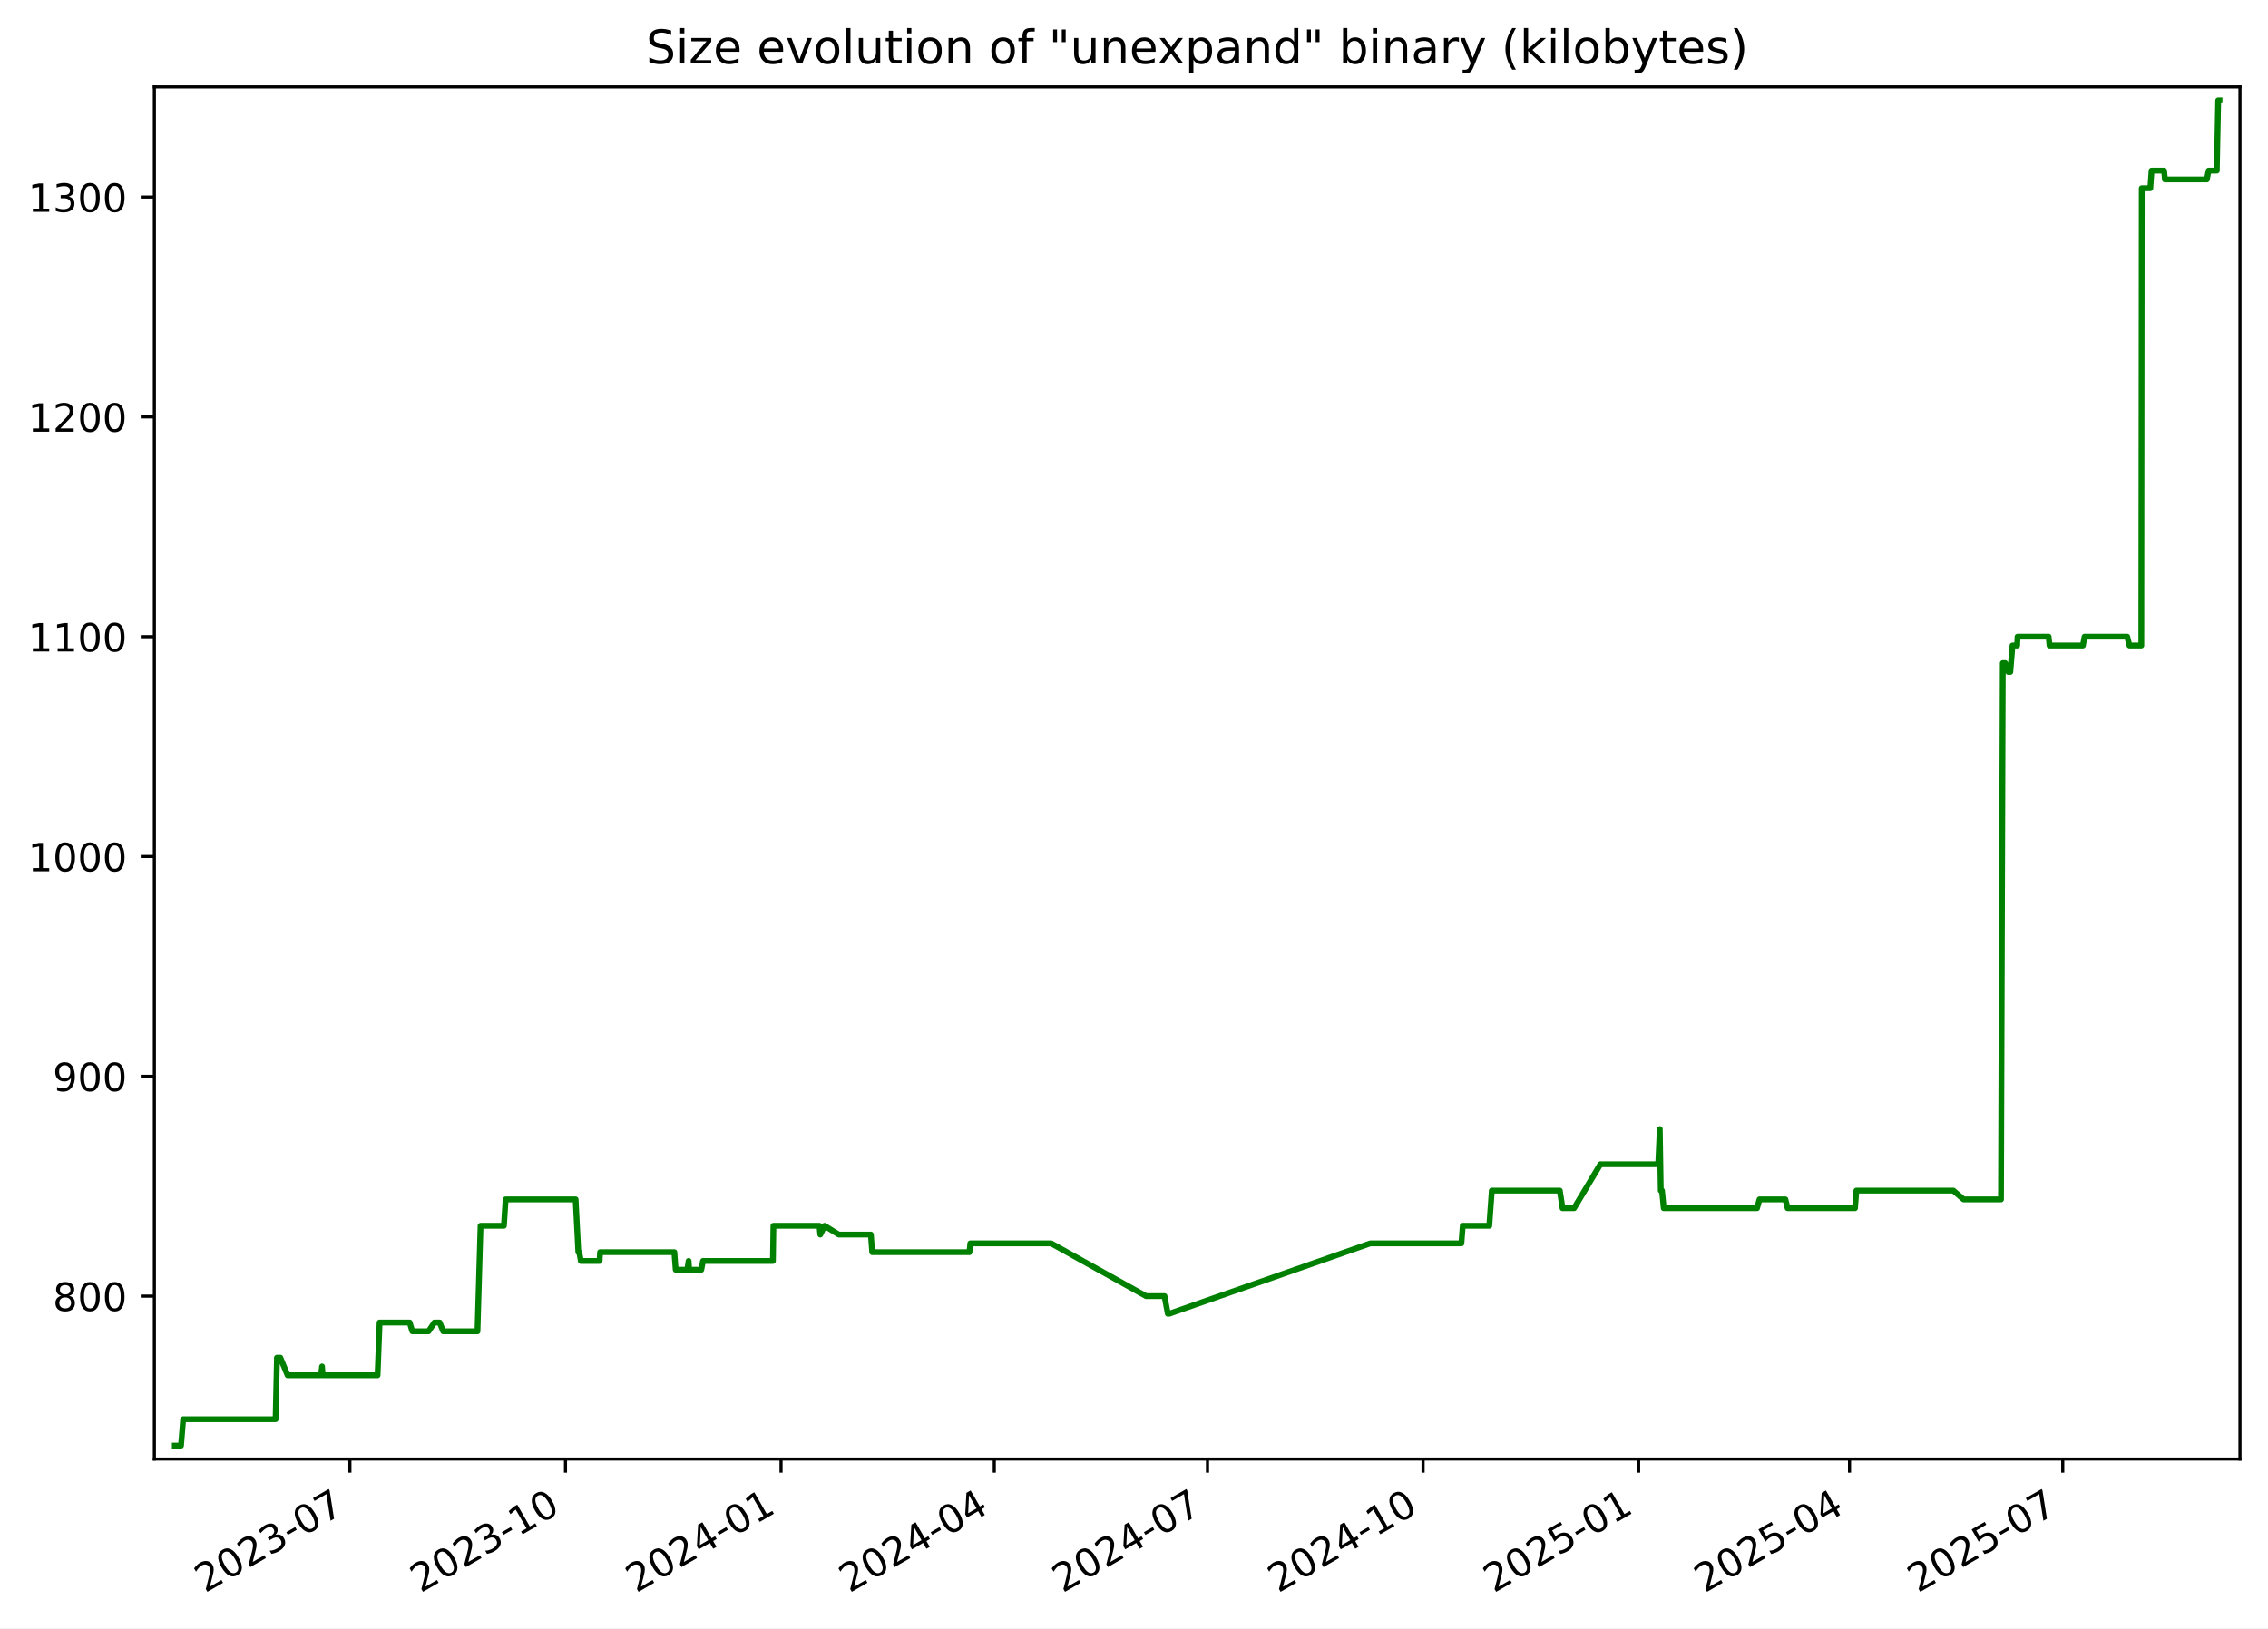
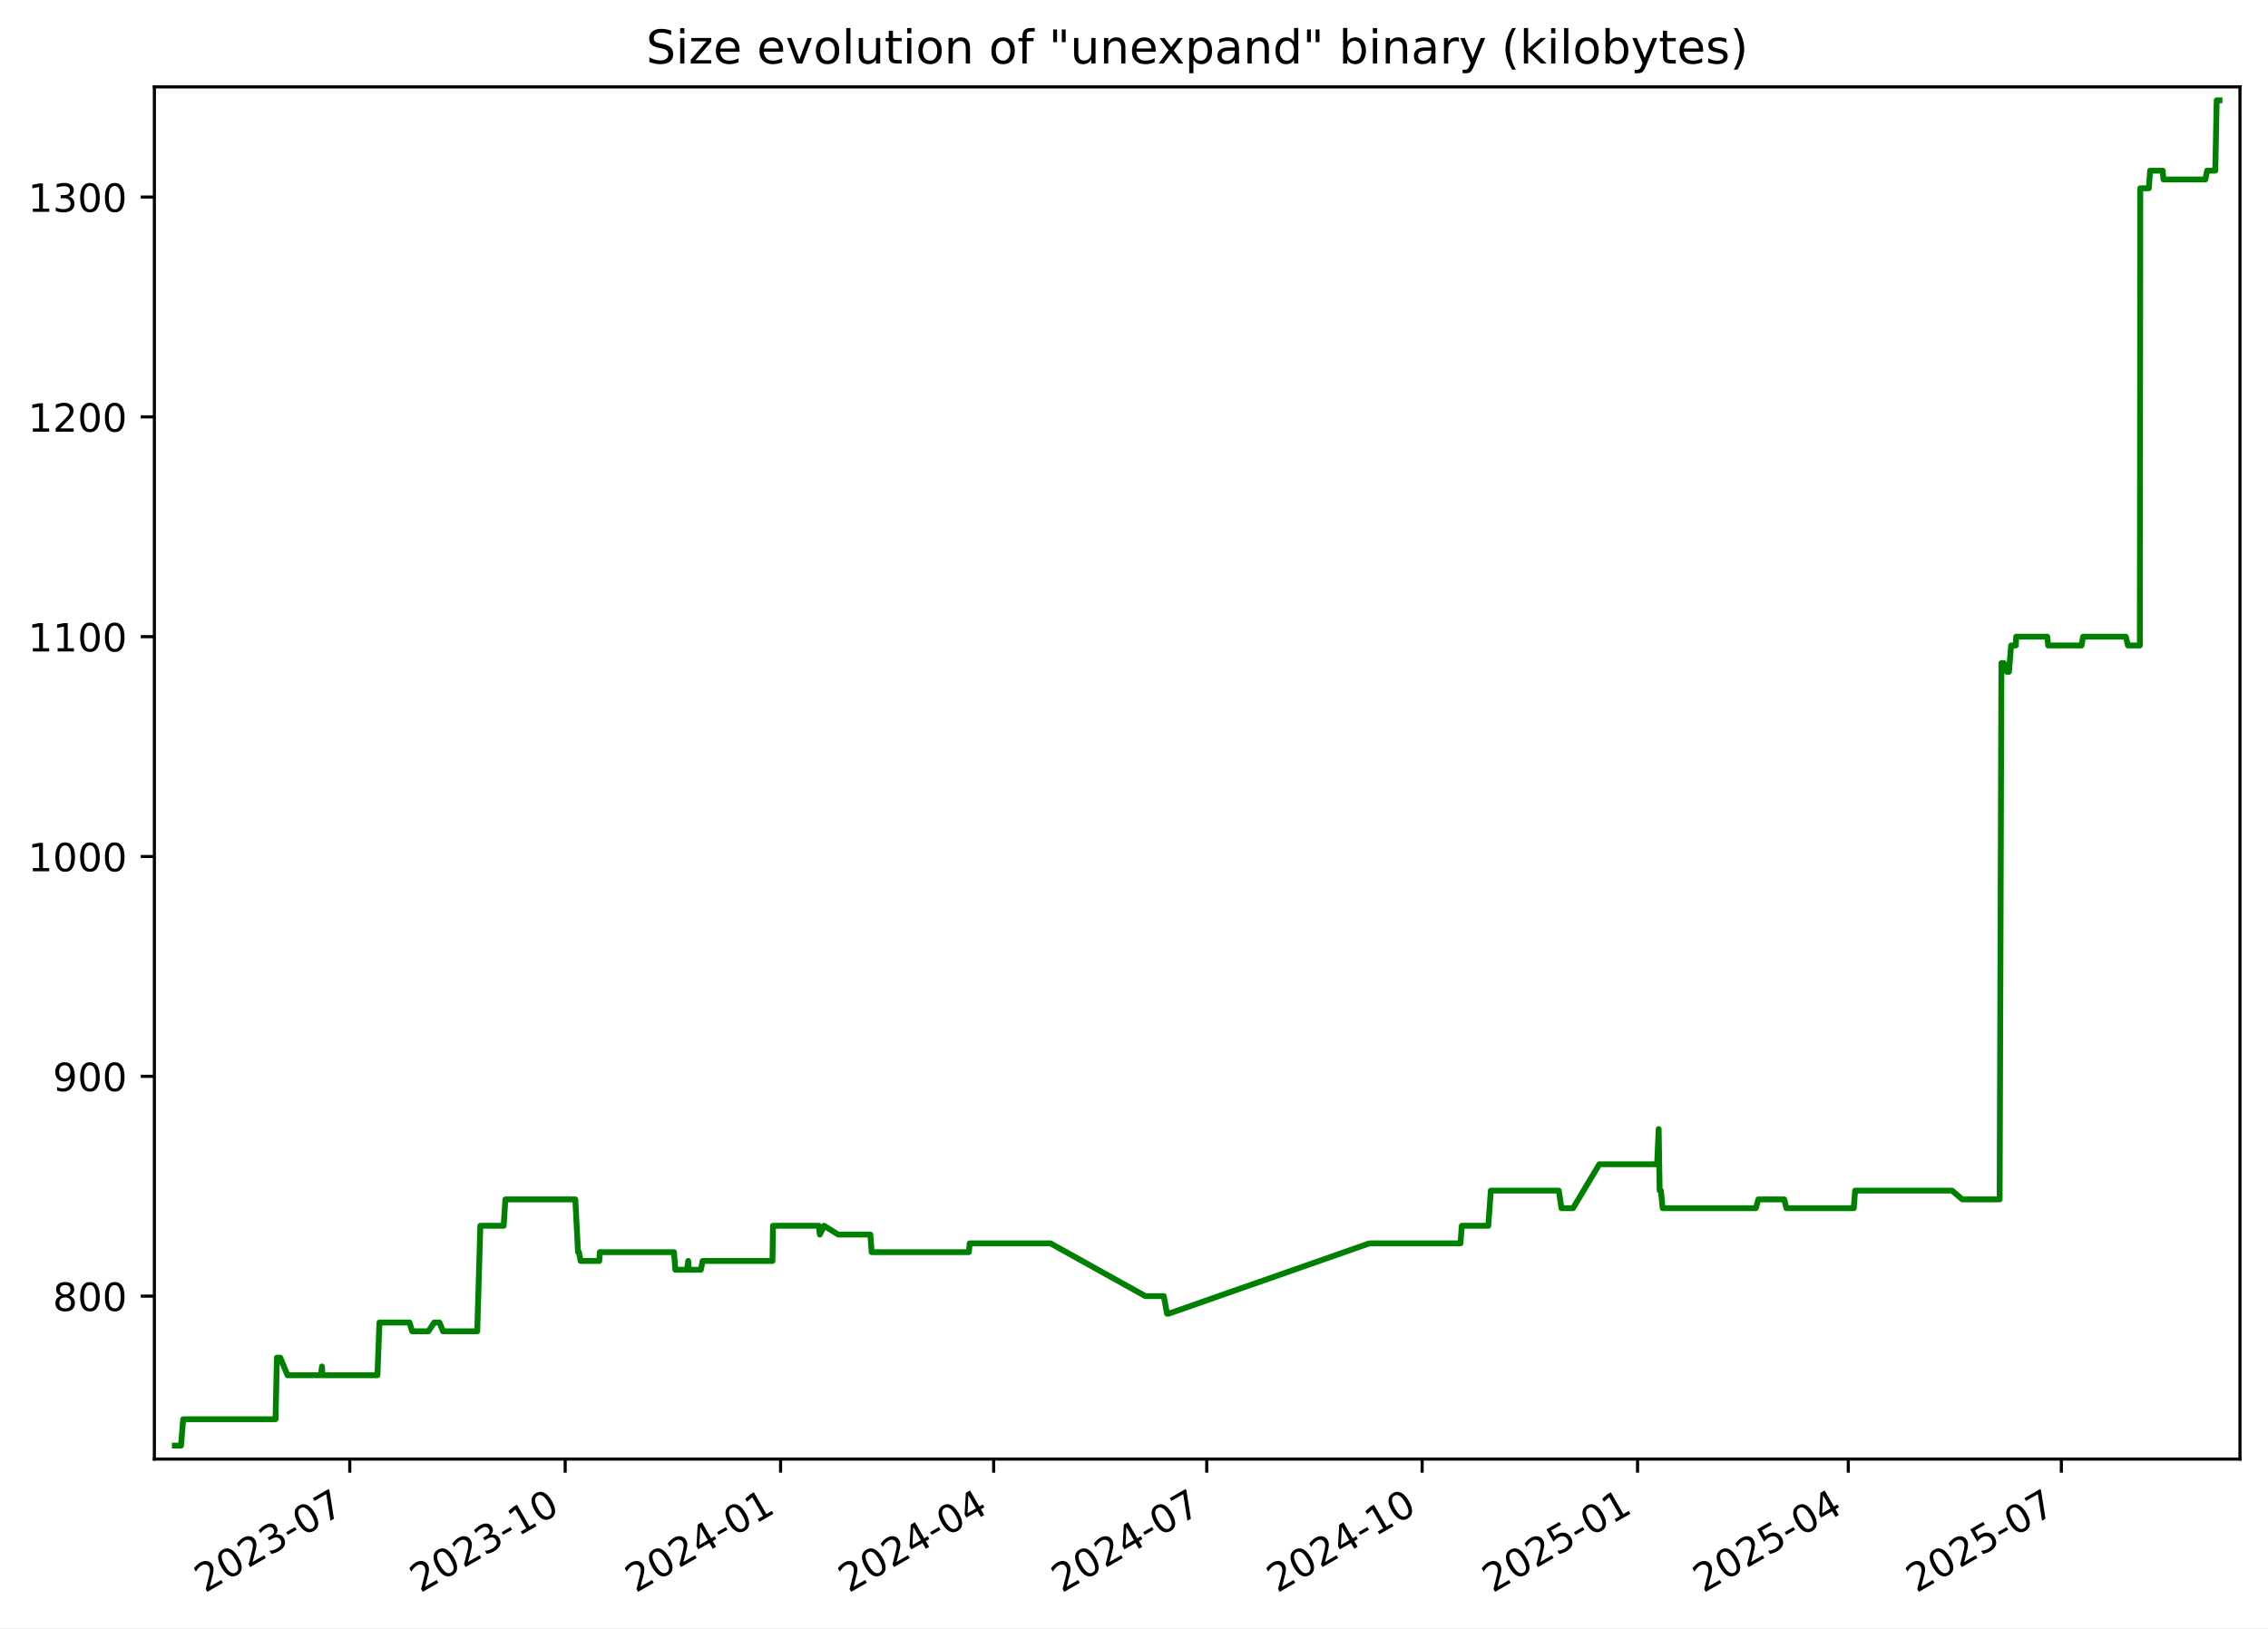
<svg xmlns="http://www.w3.org/2000/svg" xmlns:xlink="http://www.w3.org/1999/xlink" width="582.53pt" height="418.303pt" viewBox="0 0 582.53 418.303" version="1.1">
  <defs>
    <style type="text/css">*{stroke-linejoin: round; stroke-linecap: butt}</style>
  </defs>
  <g id="figure_1">
    <g id="patch_1">
      <path d="M -0 418.303  L 582.53 418.303  L 582.53 0  L -0 0  z " style="fill: #ffffff" />
    </g>
    <g id="axes_1">
      <g id="patch_2">
        <path d="M 39.65 374.83  L 575.33 374.83  L 575.33 22.318  L 39.65 22.318  z " style="fill: #ffffff" />
      </g>
      <g id="matplotlib.axis_1">
        <g id="xtick_1">
          <g id="line2d_1">
            <defs>
-               <path id="mb3758d6ba9" d="M 0 0  L 0 3.5  " style="stroke: #000000; stroke-width: 0.8" />
+               <path id="m1e2d956259" d="M 0 0  L 0 3.5  " style="stroke: #000000; stroke-width: 0.8" />
            </defs>
            <g>
-               <use xlink:href="#mb3758d6ba9" x="89.871" y="374.83" style="stroke: #000000; stroke-width: 0.8" />
+               <use xlink:href="#m1e2d956259" x="89.838" y="374.83" style="stroke: #000000; stroke-width: 0.8" />
            </g>
          </g>
          <g id="text_1">
-             <g transform="translate(52.64626 409.302) rotate(-30) scale(0.1 -0.1)">
+             <g transform="translate(52.61285 409.302) rotate(-30) scale(0.1 -0.1)">
              <defs>
                <path id="DejaVuSans-32" d="M 1228 531  L 3431 531  L 3431 0  L 469 0  L 469 531  Q 828 903 1448 1529  Q 2069 2156 2228 2338  Q 2531 2678 2651 2914  Q 2772 3150 2772 3378  Q 2772 3750 2511 3984  Q 2250 4219 1831 4219  Q 1534 4219 1204 4116  Q 875 4013 500 3803  L 500 4441  Q 881 4594 1212 4672  Q 1544 4750 1819 4750  Q 2544 4750 2975 4387  Q 3406 4025 3406 3419  Q 3406 3131 3298 2873  Q 3191 2616 2906 2266  Q 2828 2175 2409 1742  Q 1991 1309 1228 531  z " transform="scale(0.015625)" />
                <path id="DejaVuSans-30" d="M 2034 4250  Q 1547 4250 1301 3770  Q 1056 3291 1056 2328  Q 1056 1369 1301 889  Q 1547 409 2034 409  Q 2525 409 2770 889  Q 3016 1369 3016 2328  Q 3016 3291 2770 3770  Q 2525 4250 2034 4250  z M 2034 4750  Q 2819 4750 3233 4129  Q 3647 3509 3647 2328  Q 3647 1150 3233 529  Q 2819 -91 2034 -91  Q 1250 -91 836 529  Q 422 1150 422 2328  Q 422 3509 836 4129  Q 1250 4750 2034 4750  z " transform="scale(0.015625)" />
                <path id="DejaVuSans-33" d="M 2597 2516  Q 3050 2419 3304 2112  Q 3559 1806 3559 1356  Q 3559 666 3084 287  Q 2609 -91 1734 -91  Q 1441 -91 1130 -33  Q 819 25 488 141  L 488 750  Q 750 597 1062 519  Q 1375 441 1716 441  Q 2309 441 2620 675  Q 2931 909 2931 1356  Q 2931 1769 2642 2001  Q 2353 2234 1838 2234  L 1294 2234  L 1294 2753  L 1863 2753  Q 2328 2753 2575 2939  Q 2822 3125 2822 3475  Q 2822 3834 2567 4026  Q 2313 4219 1838 4219  Q 1578 4219 1281 4162  Q 984 4106 628 3988  L 628 4550  Q 988 4650 1302 4700  Q 1616 4750 1894 4750  Q 2613 4750 3031 4423  Q 3450 4097 3450 3541  Q 3450 3153 3228 2886  Q 3006 2619 2597 2516  z " transform="scale(0.015625)" />
                <path id="DejaVuSans-2d" d="M 313 2009  L 1997 2009  L 1997 1497  L 313 1497  L 313 2009  z " transform="scale(0.015625)" />
                <path id="DejaVuSans-37" d="M 525 4666  L 3525 4666  L 3525 4397  L 1831 0  L 1172 0  L 2766 4134  L 525 4134  L 525 4666  z " transform="scale(0.015625)" />
              </defs>
              <use xlink:href="#DejaVuSans-32" />
              <use xlink:href="#DejaVuSans-30" x="63.623" />
              <use xlink:href="#DejaVuSans-32" x="127.246" />
              <use xlink:href="#DejaVuSans-33" x="190.869" />
              <use xlink:href="#DejaVuSans-2d" x="254.492" />
              <use xlink:href="#DejaVuSans-30" x="290.576" />
              <use xlink:href="#DejaVuSans-37" x="354.199" />
            </g>
          </g>
        </g>
        <g id="xtick_2">
          <g id="line2d_2">
            <g>
-               <use xlink:href="#mb3758d6ba9" x="145.24" y="374.83" style="stroke: #000000; stroke-width: 0.8" />
+               <use xlink:href="#m1e2d956259" x="145.165" y="374.83" style="stroke: #000000; stroke-width: 0.8" />
            </g>
          </g>
          <g id="text_2">
-             <g transform="translate(108.0149 409.302) rotate(-30) scale(0.1 -0.1)">
+             <g transform="translate(107.9404 409.302) rotate(-30) scale(0.1 -0.1)">
              <defs>
                <path id="DejaVuSans-31" d="M 794 531  L 1825 531  L 1825 4091  L 703 3866  L 703 4441  L 1819 4666  L 2450 4666  L 2450 531  L 3481 531  L 3481 0  L 794 0  L 794 531  z " transform="scale(0.015625)" />
              </defs>
              <use xlink:href="#DejaVuSans-32" />
              <use xlink:href="#DejaVuSans-30" x="63.623" />
              <use xlink:href="#DejaVuSans-32" x="127.246" />
              <use xlink:href="#DejaVuSans-33" x="190.869" />
              <use xlink:href="#DejaVuSans-2d" x="254.492" />
              <use xlink:href="#DejaVuSans-31" x="290.576" />
              <use xlink:href="#DejaVuSans-30" x="354.199" />
            </g>
          </g>
        </g>
        <g id="xtick_3">
          <g id="line2d_3">
            <g>
-               <use xlink:href="#mb3758d6ba9" x="200.608" y="374.83" style="stroke: #000000; stroke-width: 0.8" />
+               <use xlink:href="#m1e2d956259" x="200.493" y="374.83" style="stroke: #000000; stroke-width: 0.8" />
            </g>
          </g>
          <g id="text_3">
-             <g transform="translate(163.3836 409.302) rotate(-30) scale(0.1 -0.1)">
+             <g transform="translate(163.2679 409.302) rotate(-30) scale(0.1 -0.1)">
              <defs>
                <path id="DejaVuSans-34" d="M 2419 4116  L 825 1625  L 2419 1625  L 2419 4116  z M 2253 4666  L 3047 4666  L 3047 1625  L 3713 1625  L 3713 1100  L 3047 1100  L 3047 0  L 2419 0  L 2419 1100  L 313 1100  L 313 1709  L 2253 4666  z " transform="scale(0.015625)" />
              </defs>
              <use xlink:href="#DejaVuSans-32" />
              <use xlink:href="#DejaVuSans-30" x="63.623" />
              <use xlink:href="#DejaVuSans-32" x="127.246" />
              <use xlink:href="#DejaVuSans-34" x="190.869" />
              <use xlink:href="#DejaVuSans-2d" x="254.492" />
              <use xlink:href="#DejaVuSans-30" x="290.576" />
              <use xlink:href="#DejaVuSans-31" x="354.199" />
            </g>
          </g>
        </g>
        <g id="xtick_4">
          <g id="line2d_4">
            <g>
-               <use xlink:href="#mb3758d6ba9" x="255.375" y="374.83" style="stroke: #000000; stroke-width: 0.8" />
+               <use xlink:href="#m1e2d956259" x="255.219" y="374.83" style="stroke: #000000; stroke-width: 0.8" />
            </g>
          </g>
          <g id="text_4">
-             <g transform="translate(218.1504 409.302) rotate(-30) scale(0.1 -0.1)">
+             <g transform="translate(217.994 409.302) rotate(-30) scale(0.1 -0.1)">
              <use xlink:href="#DejaVuSans-32" />
              <use xlink:href="#DejaVuSans-30" x="63.623" />
              <use xlink:href="#DejaVuSans-32" x="127.246" />
              <use xlink:href="#DejaVuSans-34" x="190.869" />
              <use xlink:href="#DejaVuSans-2d" x="254.492" />
              <use xlink:href="#DejaVuSans-30" x="290.576" />
              <use xlink:href="#DejaVuSans-34" x="354.199" />
            </g>
          </g>
        </g>
        <g id="xtick_5">
          <g id="line2d_5">
            <g>
-               <use xlink:href="#mb3758d6ba9" x="310.142" y="374.83" style="stroke: #000000; stroke-width: 0.8" />
+               <use xlink:href="#m1e2d956259" x="309.945" y="374.83" style="stroke: #000000; stroke-width: 0.8" />
            </g>
          </g>
          <g id="text_5">
-             <g transform="translate(272.9172 409.302) rotate(-30) scale(0.1 -0.1)">
+             <g transform="translate(272.7201 409.302) rotate(-30) scale(0.1 -0.1)">
              <use xlink:href="#DejaVuSans-32" />
              <use xlink:href="#DejaVuSans-30" x="63.623" />
              <use xlink:href="#DejaVuSans-32" x="127.246" />
              <use xlink:href="#DejaVuSans-34" x="190.869" />
              <use xlink:href="#DejaVuSans-2d" x="254.492" />
              <use xlink:href="#DejaVuSans-30" x="290.576" />
              <use xlink:href="#DejaVuSans-37" x="354.199" />
            </g>
          </g>
        </g>
        <g id="xtick_6">
          <g id="line2d_6">
            <g>
-               <use xlink:href="#mb3758d6ba9" x="365.511" y="374.83" style="stroke: #000000; stroke-width: 0.8" />
+               <use xlink:href="#m1e2d956259" x="365.272" y="374.83" style="stroke: #000000; stroke-width: 0.8" />
            </g>
          </g>
          <g id="text_6">
-             <g transform="translate(328.2858 409.302) rotate(-30) scale(0.1 -0.1)">
+             <g transform="translate(328.0476 409.302) rotate(-30) scale(0.1 -0.1)">
              <use xlink:href="#DejaVuSans-32" />
              <use xlink:href="#DejaVuSans-30" x="63.623" />
              <use xlink:href="#DejaVuSans-32" x="127.246" />
              <use xlink:href="#DejaVuSans-34" x="190.869" />
              <use xlink:href="#DejaVuSans-2d" x="254.492" />
              <use xlink:href="#DejaVuSans-31" x="290.576" />
              <use xlink:href="#DejaVuSans-30" x="354.199" />
            </g>
          </g>
        </g>
        <g id="xtick_7">
          <g id="line2d_7">
            <g>
-               <use xlink:href="#mb3758d6ba9" x="420.879" y="374.83" style="stroke: #000000; stroke-width: 0.8" />
+               <use xlink:href="#m1e2d956259" x="420.6" y="374.83" style="stroke: #000000; stroke-width: 0.8" />
            </g>
          </g>
          <g id="text_7">
-             <g transform="translate(383.6545 409.302) rotate(-30) scale(0.1 -0.1)">
+             <g transform="translate(383.3751 409.302) rotate(-30) scale(0.1 -0.1)">
              <defs>
                <path id="DejaVuSans-35" d="M 691 4666  L 3169 4666  L 3169 4134  L 1269 4134  L 1269 2991  Q 1406 3038 1543 3061  Q 1681 3084 1819 3084  Q 2600 3084 3056 2656  Q 3513 2228 3513 1497  Q 3513 744 3044 326  Q 2575 -91 1722 -91  Q 1428 -91 1123 -41  Q 819 9 494 109  L 494 744  Q 775 591 1075 516  Q 1375 441 1709 441  Q 2250 441 2565 725  Q 2881 1009 2881 1497  Q 2881 1984 2565 2268  Q 2250 2553 1709 2553  Q 1456 2553 1204 2497  Q 953 2441 691 2322  L 691 4666  z " transform="scale(0.015625)" />
              </defs>
              <use xlink:href="#DejaVuSans-32" />
              <use xlink:href="#DejaVuSans-30" x="63.623" />
              <use xlink:href="#DejaVuSans-32" x="127.246" />
              <use xlink:href="#DejaVuSans-35" x="190.869" />
              <use xlink:href="#DejaVuSans-2d" x="254.492" />
              <use xlink:href="#DejaVuSans-30" x="290.576" />
              <use xlink:href="#DejaVuSans-31" x="354.199" />
            </g>
          </g>
        </g>
        <g id="xtick_8">
          <g id="line2d_8">
            <g>
-               <use xlink:href="#mb3758d6ba9" x="475.044" y="374.83" style="stroke: #000000; stroke-width: 0.8" />
+               <use xlink:href="#m1e2d956259" x="474.725" y="374.83" style="stroke: #000000; stroke-width: 0.8" />
            </g>
          </g>
          <g id="text_8">
-             <g transform="translate(437.8195 409.302) rotate(-30) scale(0.1 -0.1)">
+             <g transform="translate(437.4999 409.302) rotate(-30) scale(0.1 -0.1)">
              <use xlink:href="#DejaVuSans-32" />
              <use xlink:href="#DejaVuSans-30" x="63.623" />
              <use xlink:href="#DejaVuSans-32" x="127.246" />
              <use xlink:href="#DejaVuSans-35" x="190.869" />
              <use xlink:href="#DejaVuSans-2d" x="254.492" />
              <use xlink:href="#DejaVuSans-30" x="290.576" />
              <use xlink:href="#DejaVuSans-34" x="354.199" />
            </g>
          </g>
        </g>
        <g id="xtick_9">
          <g id="line2d_9">
            <g>
-               <use xlink:href="#mb3758d6ba9" x="529.811" y="374.83" style="stroke: #000000; stroke-width: 0.8" />
+               <use xlink:href="#m1e2d956259" x="529.451" y="374.83" style="stroke: #000000; stroke-width: 0.8" />
            </g>
          </g>
          <g id="text_9">
-             <g transform="translate(492.5863 409.302) rotate(-30) scale(0.1 -0.1)">
+             <g transform="translate(492.226 409.302) rotate(-30) scale(0.1 -0.1)">
              <use xlink:href="#DejaVuSans-32" />
              <use xlink:href="#DejaVuSans-30" x="63.623" />
              <use xlink:href="#DejaVuSans-32" x="127.246" />
              <use xlink:href="#DejaVuSans-35" x="190.869" />
              <use xlink:href="#DejaVuSans-2d" x="254.492" />
              <use xlink:href="#DejaVuSans-30" x="290.576" />
              <use xlink:href="#DejaVuSans-37" x="354.199" />
            </g>
          </g>
        </g>
      </g>
      <g id="matplotlib.axis_2">
        <g id="ytick_1">
          <g id="line2d_10">
            <defs>
-               <path id="m8c1e45e405" d="M 0 0  L -3.5 0  " style="stroke: #000000; stroke-width: 0.8" />
+               <path id="m4306ba25b4" d="M 0 0  L -3.5 0  " style="stroke: #000000; stroke-width: 0.8" />
            </defs>
            <g>
-               <use xlink:href="#m8c1e45e405" x="39.65" y="332.974" style="stroke: #000000; stroke-width: 0.8" />
+               <use xlink:href="#m4306ba25b4" x="39.65" y="332.974" style="stroke: #000000; stroke-width: 0.8" />
            </g>
          </g>
          <g id="text_10">
            <g transform="translate(13.5625 336.7733) scale(0.1 -0.1)">
              <defs>
                <path id="DejaVuSans-38" d="M 2034 2216  Q 1584 2216 1326 1975  Q 1069 1734 1069 1313  Q 1069 891 1326 650  Q 1584 409 2034 409  Q 2484 409 2743 651  Q 3003 894 3003 1313  Q 3003 1734 2745 1975  Q 2488 2216 2034 2216  z M 1403 2484  Q 997 2584 770 2862  Q 544 3141 544 3541  Q 544 4100 942 4425  Q 1341 4750 2034 4750  Q 2731 4750 3128 4425  Q 3525 4100 3525 3541  Q 3525 3141 3298 2862  Q 3072 2584 2669 2484  Q 3125 2378 3379 2068  Q 3634 1759 3634 1313  Q 3634 634 3220 271  Q 2806 -91 2034 -91  Q 1263 -91 848 271  Q 434 634 434 1313  Q 434 1759 690 2068  Q 947 2378 1403 2484  z M 1172 3481  Q 1172 3119 1398 2916  Q 1625 2713 2034 2713  Q 2441 2713 2670 2916  Q 2900 3119 2900 3481  Q 2900 3844 2670 4047  Q 2441 4250 2034 4250  Q 1625 4250 1398 4047  Q 1172 3844 1172 3481  z " transform="scale(0.015625)" />
              </defs>
              <use xlink:href="#DejaVuSans-38" />
              <use xlink:href="#DejaVuSans-30" x="63.623" />
              <use xlink:href="#DejaVuSans-30" x="127.246" />
            </g>
          </g>
        </g>
        <g id="ytick_2">
          <g id="line2d_11">
            <g>
-               <use xlink:href="#m8c1e45e405" x="39.65" y="276.504" style="stroke: #000000; stroke-width: 0.8" />
+               <use xlink:href="#m4306ba25b4" x="39.65" y="276.504" style="stroke: #000000; stroke-width: 0.8" />
            </g>
          </g>
          <g id="text_11">
            <g transform="translate(13.5625 280.3028) scale(0.1 -0.1)">
              <defs>
                <path id="DejaVuSans-39" d="M 703 97  L 703 672  Q 941 559 1184 500  Q 1428 441 1663 441  Q 2288 441 2617 861  Q 2947 1281 2994 2138  Q 2813 1869 2534 1725  Q 2256 1581 1919 1581  Q 1219 1581 811 2004  Q 403 2428 403 3163  Q 403 3881 828 4315  Q 1253 4750 1959 4750  Q 2769 4750 3195 4129  Q 3622 3509 3622 2328  Q 3622 1225 3098 567  Q 2575 -91 1691 -91  Q 1453 -91 1209 -44  Q 966 3 703 97  z M 1959 2075  Q 2384 2075 2632 2365  Q 2881 2656 2881 3163  Q 2881 3666 2632 3958  Q 2384 4250 1959 4250  Q 1534 4250 1286 3958  Q 1038 3666 1038 3163  Q 1038 2656 1286 2365  Q 1534 2075 1959 2075  z " transform="scale(0.015625)" />
              </defs>
              <use xlink:href="#DejaVuSans-39" />
              <use xlink:href="#DejaVuSans-30" x="63.623" />
              <use xlink:href="#DejaVuSans-30" x="127.246" />
            </g>
          </g>
        </g>
        <g id="ytick_3">
          <g id="line2d_12">
            <g>
-               <use xlink:href="#m8c1e45e405" x="39.65" y="220.033" style="stroke: #000000; stroke-width: 0.8" />
+               <use xlink:href="#m4306ba25b4" x="39.65" y="220.033" style="stroke: #000000; stroke-width: 0.8" />
            </g>
          </g>
          <g id="text_12">
            <g transform="translate(7.2 223.8322) scale(0.1 -0.1)">
              <use xlink:href="#DejaVuSans-31" />
              <use xlink:href="#DejaVuSans-30" x="63.623" />
              <use xlink:href="#DejaVuSans-30" x="127.246" />
              <use xlink:href="#DejaVuSans-30" x="190.869" />
            </g>
          </g>
        </g>
        <g id="ytick_4">
          <g id="line2d_13">
            <g>
-               <use xlink:href="#m8c1e45e405" x="39.65" y="163.562" style="stroke: #000000; stroke-width: 0.8" />
+               <use xlink:href="#m4306ba25b4" x="39.65" y="163.562" style="stroke: #000000; stroke-width: 0.8" />
            </g>
          </g>
          <g id="text_13">
            <g transform="translate(7.2 167.3616) scale(0.1 -0.1)">
              <use xlink:href="#DejaVuSans-31" />
              <use xlink:href="#DejaVuSans-31" x="63.623" />
              <use xlink:href="#DejaVuSans-30" x="127.246" />
              <use xlink:href="#DejaVuSans-30" x="190.869" />
            </g>
          </g>
        </g>
        <g id="ytick_5">
          <g id="line2d_14">
            <g>
-               <use xlink:href="#m8c1e45e405" x="39.65" y="107.092" style="stroke: #000000; stroke-width: 0.8" />
+               <use xlink:href="#m4306ba25b4" x="39.65" y="107.092" style="stroke: #000000; stroke-width: 0.8" />
            </g>
          </g>
          <g id="text_14">
            <g transform="translate(7.2 110.891) scale(0.1 -0.1)">
              <use xlink:href="#DejaVuSans-31" />
              <use xlink:href="#DejaVuSans-32" x="63.623" />
              <use xlink:href="#DejaVuSans-30" x="127.246" />
              <use xlink:href="#DejaVuSans-30" x="190.869" />
            </g>
          </g>
        </g>
        <g id="ytick_6">
          <g id="line2d_15">
            <g>
-               <use xlink:href="#m8c1e45e405" x="39.65" y="50.621" style="stroke: #000000; stroke-width: 0.8" />
+               <use xlink:href="#m4306ba25b4" x="39.65" y="50.621" style="stroke: #000000; stroke-width: 0.8" />
            </g>
          </g>
          <g id="text_15">
            <g transform="translate(7.2 54.4204) scale(0.1 -0.1)">
              <use xlink:href="#DejaVuSans-31" />
              <use xlink:href="#DejaVuSans-33" x="63.623" />
              <use xlink:href="#DejaVuSans-30" x="127.246" />
              <use xlink:href="#DejaVuSans-30" x="190.869" />
            </g>
          </g>
        </g>
      </g>
      <g id="line2d_16">
-         <path d="M 44.902 371.374  L 46.495 371.374  L 47.052 364.598  L 70.789 364.598  L 71.141 348.786  L 72.001 348.786  L 73.877 353.304  L 82.463 353.304  L 82.719 351.045  L 82.871 353.304  L 96.978 353.304  L 97.503 339.751  L 105.223 339.751  L 105.906 342.009  L 110.071 342.009  L 111.582 339.751  L 112.933 339.751  L 113.835 342.009  L 122.64 342.009  L 123.432 314.904  L 129.43 314.904  L 129.872 308.127  L 147.846 308.127  L 148.544 321.68  L 148.772 321.68  L 149.196 323.939  L 154.007 323.939  L 154.131 321.68  L 173.206 321.68  L 173.551 326.198  L 176.53 326.198  L 176.869 323.939  L 177.001 326.198  L 180.122 326.198  L 180.56 323.939  L 198.52 323.939  L 198.65 314.904  L 210.473 314.904  L 210.689 317.162  L 211.793 314.904  L 215.44 317.162  L 223.68 317.162  L 224.018 321.68  L 249.007 321.68  L 249.221 319.421  L 269.988 319.421  L 294.381 332.974  L 299.102 332.974  L 299.949 337.492  L 300.316 337.492  L 351.96 319.421  L 375.354 319.421  L 375.705 314.904  L 382.518 314.904  L 383.168 305.868  L 400.629 305.868  L 401.335 310.386  L 404.298 310.386  L 411.058 299.092  L 425.908 299.092  L 426.309 290.056  L 426.562 305.868  L 426.881 305.868  L 427.325 310.386  L 451.289 310.386  L 451.921 308.127  L 458.577 308.127  L 459.143 310.386  L 476.452 310.386  L 476.806 305.868  L 501.719 305.868  L 504.349 308.127  L 513.953 308.127  L 514.41 170.339  L 515.018 170.339  L 515.821 172.598  L 516.344 172.598  L 516.904 165.821  L 518.099 165.821  L 518.208 163.562  L 526.184 163.562  L 526.416 165.821  L 534.994 165.821  L 535.408 163.562  L 546.37 163.562  L 546.938 165.821  L 549.995 165.821  L 550.102 48.362  L 552.306 48.362  L 552.623 43.845  L 555.852 43.845  L 556.058 46.104  L 566.826 46.104  L 567.281 43.845  L 569.383 43.845  L 569.741 25.774  L 570.078 25.774  L 570.078 25.774  " clip-path="url(#pcf683c4c12)" style="fill: none; stroke: #008000; stroke-width: 1.5; stroke-linecap: square" />
+         <path d="M 44.902 371.374  L 46.494 371.374  L 47.051 364.598  L 70.769 364.598  L 71.122 348.786  L 71.981 348.786  L 73.855 353.304  L 82.435 353.304  L 82.691 351.045  L 82.843 353.304  L 96.94 353.304  L 97.463 339.751  L 105.178 339.751  L 105.86 342.009  L 110.022 342.009  L 111.533 339.751  L 112.882 339.751  L 113.784 342.009  L 122.582 342.009  L 123.374 314.904  L 129.367 314.904  L 129.809 308.127  L 147.769 308.127  L 148.467 321.68  L 148.695 321.68  L 149.118 323.939  L 153.926 323.939  L 154.05 321.68  L 173.111 321.68  L 173.455 326.198  L 176.432 326.198  L 176.771 323.939  L 176.903 326.198  L 180.022 326.198  L 180.459 323.939  L 198.406 323.939  L 198.536 314.904  L 210.35 314.904  L 210.566 317.162  L 211.669 314.904  L 215.314 317.162  L 223.547 317.162  L 223.885 321.68  L 248.856 321.68  L 249.069 319.421  L 269.821 319.421  L 294.196 332.974  L 298.913 332.974  L 299.76 337.492  L 300.126 337.492  L 351.732 319.421  L 375.109 319.421  L 375.459 314.904  L 382.267 314.904  L 382.917 305.868  L 400.365 305.868  L 401.07 310.386  L 404.031 310.386  L 410.786 299.092  L 425.625 299.092  L 426.026 290.056  L 426.278 305.868  L 426.598 305.868  L 427.041 310.386  L 450.987 310.386  L 451.619 308.127  L 458.269 308.127  L 458.835 310.386  L 476.131 310.386  L 476.485 305.868  L 501.38 305.868  L 504.008 308.127  L 513.605 308.127  L 514.061 170.339  L 514.669 170.339  L 515.471 172.598  L 515.994 172.598  L 516.554 165.821  L 517.747 165.821  L 517.857 163.562  L 525.826 163.562  L 526.059 165.821  L 534.63 165.821  L 535.043 163.562  L 545.997 163.562  L 546.565 165.821  L 549.62 165.821  L 549.727 48.362  L 551.929 48.362  L 552.246 43.845  L 555.473 43.845  L 555.678 46.104  L 566.438 46.104  L 566.893 43.845  L 568.993 43.845  L 569.351 25.774  L 570.078 25.774  L 570.078 25.774  " clip-path="url(#p3ee14b46a7)" style="fill: none; stroke: #008000; stroke-width: 1.5; stroke-linecap: square" />
      </g>
      <g id="patch_3">
        <path d="M 39.65 374.83  L 39.65 22.318  " style="fill: none; stroke: #000000; stroke-width: 0.8; stroke-linejoin: miter; stroke-linecap: square" />
      </g>
      <g id="patch_4">
        <path d="M 575.33 374.83  L 575.33 22.318  " style="fill: none; stroke: #000000; stroke-width: 0.8; stroke-linejoin: miter; stroke-linecap: square" />
      </g>
      <g id="patch_5">
        <path d="M 39.65 374.83  L 575.33 374.83  " style="fill: none; stroke: #000000; stroke-width: 0.8; stroke-linejoin: miter; stroke-linecap: square" />
      </g>
      <g id="patch_6">
        <path d="M 39.65 22.318  L 575.33 22.318  " style="fill: none; stroke: #000000; stroke-width: 0.8; stroke-linejoin: miter; stroke-linecap: square" />
      </g>
      <g id="text_16">
        <g transform="translate(165.9538 16.31812) scale(0.12 -0.12)">
          <defs>
            <path id="DejaVuSans-53" d="M 3425 4513  L 3425 3897  Q 3066 4069 2747 4153  Q 2428 4238 2131 4238  Q 1616 4238 1336 4038  Q 1056 3838 1056 3469  Q 1056 3159 1242 3001  Q 1428 2844 1947 2747  L 2328 2669  Q 3034 2534 3370 2195  Q 3706 1856 3706 1288  Q 3706 609 3251 259  Q 2797 -91 1919 -91  Q 1588 -91 1214 -16  Q 841 59 441 206  L 441 856  Q 825 641 1194 531  Q 1563 422 1919 422  Q 2459 422 2753 634  Q 3047 847 3047 1241  Q 3047 1584 2836 1778  Q 2625 1972 2144 2069  L 1759 2144  Q 1053 2284 737 2584  Q 422 2884 422 3419  Q 422 4038 858 4394  Q 1294 4750 2059 4750  Q 2388 4750 2728 4690  Q 3069 4631 3425 4513  z " transform="scale(0.015625)" />
            <path id="DejaVuSans-69" d="M 603 3500  L 1178 3500  L 1178 0  L 603 0  L 603 3500  z M 603 4863  L 1178 4863  L 1178 4134  L 603 4134  L 603 4863  z " transform="scale(0.015625)" />
            <path id="DejaVuSans-7a" d="M 353 3500  L 3084 3500  L 3084 2975  L 922 459  L 3084 459  L 3084 0  L 275 0  L 275 525  L 2438 3041  L 353 3041  L 353 3500  z " transform="scale(0.015625)" />
            <path id="DejaVuSans-65" d="M 3597 1894  L 3597 1613  L 953 1613  Q 991 1019 1311 708  Q 1631 397 2203 397  Q 2534 397 2845 478  Q 3156 559 3463 722  L 3463 178  Q 3153 47 2828 -22  Q 2503 -91 2169 -91  Q 1331 -91 842 396  Q 353 884 353 1716  Q 353 2575 817 3079  Q 1281 3584 2069 3584  Q 2775 3584 3186 3129  Q 3597 2675 3597 1894  z M 3022 2063  Q 3016 2534 2758 2815  Q 2500 3097 2075 3097  Q 1594 3097 1305 2825  Q 1016 2553 972 2059  L 3022 2063  z " transform="scale(0.015625)" />
            <path id="DejaVuSans-20" transform="scale(0.015625)" />
            <path id="DejaVuSans-76" d="M 191 3500  L 800 3500  L 1894 563  L 2988 3500  L 3597 3500  L 2284 0  L 1503 0  L 191 3500  z " transform="scale(0.015625)" />
            <path id="DejaVuSans-6f" d="M 1959 3097  Q 1497 3097 1228 2736  Q 959 2375 959 1747  Q 959 1119 1226 758  Q 1494 397 1959 397  Q 2419 397 2687 759  Q 2956 1122 2956 1747  Q 2956 2369 2687 2733  Q 2419 3097 1959 3097  z M 1959 3584  Q 2709 3584 3137 3096  Q 3566 2609 3566 1747  Q 3566 888 3137 398  Q 2709 -91 1959 -91  Q 1206 -91 779 398  Q 353 888 353 1747  Q 353 2609 779 3096  Q 1206 3584 1959 3584  z " transform="scale(0.015625)" />
            <path id="DejaVuSans-6c" d="M 603 4863  L 1178 4863  L 1178 0  L 603 0  L 603 4863  z " transform="scale(0.015625)" />
            <path id="DejaVuSans-75" d="M 544 1381  L 544 3500  L 1119 3500  L 1119 1403  Q 1119 906 1312 657  Q 1506 409 1894 409  Q 2359 409 2629 706  Q 2900 1003 2900 1516  L 2900 3500  L 3475 3500  L 3475 0  L 2900 0  L 2900 538  Q 2691 219 2414 64  Q 2138 -91 1772 -91  Q 1169 -91 856 284  Q 544 659 544 1381  z M 1991 3584  L 1991 3584  z " transform="scale(0.015625)" />
            <path id="DejaVuSans-74" d="M 1172 4494  L 1172 3500  L 2356 3500  L 2356 3053  L 1172 3053  L 1172 1153  Q 1172 725 1289 603  Q 1406 481 1766 481  L 2356 481  L 2356 0  L 1766 0  Q 1100 0 847 248  Q 594 497 594 1153  L 594 3053  L 172 3053  L 172 3500  L 594 3500  L 594 4494  L 1172 4494  z " transform="scale(0.015625)" />
            <path id="DejaVuSans-6e" d="M 3513 2113  L 3513 0  L 2938 0  L 2938 2094  Q 2938 2591 2744 2837  Q 2550 3084 2163 3084  Q 1697 3084 1428 2787  Q 1159 2491 1159 1978  L 1159 0  L 581 0  L 581 3500  L 1159 3500  L 1159 2956  Q 1366 3272 1645 3428  Q 1925 3584 2291 3584  Q 2894 3584 3203 3211  Q 3513 2838 3513 2113  z " transform="scale(0.015625)" />
            <path id="DejaVuSans-66" d="M 2375 4863  L 2375 4384  L 1825 4384  Q 1516 4384 1395 4259  Q 1275 4134 1275 3809  L 1275 3500  L 2222 3500  L 2222 3053  L 1275 3053  L 1275 0  L 697 0  L 697 3053  L 147 3053  L 147 3500  L 697 3500  L 697 3744  Q 697 4328 969 4595  Q 1241 4863 1831 4863  L 2375 4863  z " transform="scale(0.015625)" />
            <path id="DejaVuSans-22" d="M 1147 4666  L 1147 2931  L 616 2931  L 616 4666  L 1147 4666  z M 2328 4666  L 2328 2931  L 1797 2931  L 1797 4666  L 2328 4666  z " transform="scale(0.015625)" />
            <path id="DejaVuSans-78" d="M 3513 3500  L 2247 1797  L 3578 0  L 2900 0  L 1881 1375  L 863 0  L 184 0  L 1544 1831  L 300 3500  L 978 3500  L 1906 2253  L 2834 3500  L 3513 3500  z " transform="scale(0.015625)" />
            <path id="DejaVuSans-70" d="M 1159 525  L 1159 -1331  L 581 -1331  L 581 3500  L 1159 3500  L 1159 2969  Q 1341 3281 1617 3432  Q 1894 3584 2278 3584  Q 2916 3584 3314 3078  Q 3713 2572 3713 1747  Q 3713 922 3314 415  Q 2916 -91 2278 -91  Q 1894 -91 1617 61  Q 1341 213 1159 525  z M 3116 1747  Q 3116 2381 2855 2742  Q 2594 3103 2138 3103  Q 1681 3103 1420 2742  Q 1159 2381 1159 1747  Q 1159 1113 1420 752  Q 1681 391 2138 391  Q 2594 391 2855 752  Q 3116 1113 3116 1747  z " transform="scale(0.015625)" />
            <path id="DejaVuSans-61" d="M 2194 1759  Q 1497 1759 1228 1600  Q 959 1441 959 1056  Q 959 750 1161 570  Q 1363 391 1709 391  Q 2188 391 2477 730  Q 2766 1069 2766 1631  L 2766 1759  L 2194 1759  z M 3341 1997  L 3341 0  L 2766 0  L 2766 531  Q 2569 213 2275 61  Q 1981 -91 1556 -91  Q 1019 -91 701 211  Q 384 513 384 1019  Q 384 1609 779 1909  Q 1175 2209 1959 2209  L 2766 2209  L 2766 2266  Q 2766 2663 2505 2880  Q 2244 3097 1772 3097  Q 1472 3097 1187 3025  Q 903 2953 641 2809  L 641 3341  Q 956 3463 1253 3523  Q 1550 3584 1831 3584  Q 2591 3584 2966 3190  Q 3341 2797 3341 1997  z " transform="scale(0.015625)" />
            <path id="DejaVuSans-64" d="M 2906 2969  L 2906 4863  L 3481 4863  L 3481 0  L 2906 0  L 2906 525  Q 2725 213 2448 61  Q 2172 -91 1784 -91  Q 1150 -91 751 415  Q 353 922 353 1747  Q 353 2572 751 3078  Q 1150 3584 1784 3584  Q 2172 3584 2448 3432  Q 2725 3281 2906 2969  z M 947 1747  Q 947 1113 1208 752  Q 1469 391 1925 391  Q 2381 391 2643 752  Q 2906 1113 2906 1747  Q 2906 2381 2643 2742  Q 2381 3103 1925 3103  Q 1469 3103 1208 2742  Q 947 2381 947 1747  z " transform="scale(0.015625)" />
            <path id="DejaVuSans-62" d="M 3116 1747  Q 3116 2381 2855 2742  Q 2594 3103 2138 3103  Q 1681 3103 1420 2742  Q 1159 2381 1159 1747  Q 1159 1113 1420 752  Q 1681 391 2138 391  Q 2594 391 2855 752  Q 3116 1113 3116 1747  z M 1159 2969  Q 1341 3281 1617 3432  Q 1894 3584 2278 3584  Q 2916 3584 3314 3078  Q 3713 2572 3713 1747  Q 3713 922 3314 415  Q 2916 -91 2278 -91  Q 1894 -91 1617 61  Q 1341 213 1159 525  L 1159 0  L 581 0  L 581 4863  L 1159 4863  L 1159 2969  z " transform="scale(0.015625)" />
            <path id="DejaVuSans-72" d="M 2631 2963  Q 2534 3019 2420 3045  Q 2306 3072 2169 3072  Q 1681 3072 1420 2755  Q 1159 2438 1159 1844  L 1159 0  L 581 0  L 581 3500  L 1159 3500  L 1159 2956  Q 1341 3275 1631 3429  Q 1922 3584 2338 3584  Q 2397 3584 2469 3576  Q 2541 3569 2628 3553  L 2631 2963  z " transform="scale(0.015625)" />
            <path id="DejaVuSans-79" d="M 2059 -325  Q 1816 -950 1584 -1140  Q 1353 -1331 966 -1331  L 506 -1331  L 506 -850  L 844 -850  Q 1081 -850 1212 -737  Q 1344 -625 1503 -206  L 1606 56  L 191 3500  L 800 3500  L 1894 763  L 2988 3500  L 3597 3500  L 2059 -325  z " transform="scale(0.015625)" />
            <path id="DejaVuSans-28" d="M 1984 4856  Q 1566 4138 1362 3434  Q 1159 2731 1159 2009  Q 1159 1288 1364 580  Q 1569 -128 1984 -844  L 1484 -844  Q 1016 -109 783 600  Q 550 1309 550 2009  Q 550 2706 781 3412  Q 1013 4119 1484 4856  L 1984 4856  z " transform="scale(0.015625)" />
            <path id="DejaVuSans-6b" d="M 581 4863  L 1159 4863  L 1159 1991  L 2875 3500  L 3609 3500  L 1753 1863  L 3688 0  L 2938 0  L 1159 1709  L 1159 0  L 581 0  L 581 4863  z " transform="scale(0.015625)" />
            <path id="DejaVuSans-73" d="M 2834 3397  L 2834 2853  Q 2591 2978 2328 3040  Q 2066 3103 1784 3103  Q 1356 3103 1142 2972  Q 928 2841 928 2578  Q 928 2378 1081 2264  Q 1234 2150 1697 2047  L 1894 2003  Q 2506 1872 2764 1633  Q 3022 1394 3022 966  Q 3022 478 2636 193  Q 2250 -91 1575 -91  Q 1294 -91 989 -36  Q 684 19 347 128  L 347 722  Q 666 556 975 473  Q 1284 391 1588 391  Q 1994 391 2212 530  Q 2431 669 2431 922  Q 2431 1156 2273 1281  Q 2116 1406 1581 1522  L 1381 1569  Q 847 1681 609 1914  Q 372 2147 372 2553  Q 372 3047 722 3315  Q 1072 3584 1716 3584  Q 2034 3584 2315 3537  Q 2597 3491 2834 3397  z " transform="scale(0.015625)" />
            <path id="DejaVuSans-29" d="M 513 4856  L 1013 4856  Q 1481 4119 1714 3412  Q 1947 2706 1947 2009  Q 1947 1309 1714 600  Q 1481 -109 1013 -844  L 513 -844  Q 928 -128 1133 580  Q 1338 1288 1338 2009  Q 1338 2731 1133 3434  Q 928 4138 513 4856  z " transform="scale(0.015625)" />
          </defs>
          <use xlink:href="#DejaVuSans-53" />
          <use xlink:href="#DejaVuSans-69" x="63.477" />
          <use xlink:href="#DejaVuSans-7a" x="91.26" />
          <use xlink:href="#DejaVuSans-65" x="143.75" />
          <use xlink:href="#DejaVuSans-20" x="205.273" />
          <use xlink:href="#DejaVuSans-65" x="237.061" />
          <use xlink:href="#DejaVuSans-76" x="298.584" />
          <use xlink:href="#DejaVuSans-6f" x="357.764" />
          <use xlink:href="#DejaVuSans-6c" x="418.945" />
          <use xlink:href="#DejaVuSans-75" x="446.729" />
          <use xlink:href="#DejaVuSans-74" x="510.107" />
          <use xlink:href="#DejaVuSans-69" x="549.316" />
          <use xlink:href="#DejaVuSans-6f" x="577.1" />
          <use xlink:href="#DejaVuSans-6e" x="638.281" />
          <use xlink:href="#DejaVuSans-20" x="701.66" />
          <use xlink:href="#DejaVuSans-6f" x="733.447" />
          <use xlink:href="#DejaVuSans-66" x="794.629" />
          <use xlink:href="#DejaVuSans-20" x="829.834" />
          <use xlink:href="#DejaVuSans-22" x="861.621" />
          <use xlink:href="#DejaVuSans-75" x="907.617" />
          <use xlink:href="#DejaVuSans-6e" x="970.996" />
          <use xlink:href="#DejaVuSans-65" x="1034.375" />
          <use xlink:href="#DejaVuSans-78" x="1094.148" />
          <use xlink:href="#DejaVuSans-70" x="1153.328" />
          <use xlink:href="#DejaVuSans-61" x="1216.805" />
          <use xlink:href="#DejaVuSans-6e" x="1278.084" />
          <use xlink:href="#DejaVuSans-64" x="1341.463" />
          <use xlink:href="#DejaVuSans-22" x="1404.939" />
          <use xlink:href="#DejaVuSans-20" x="1450.936" />
          <use xlink:href="#DejaVuSans-62" x="1482.723" />
          <use xlink:href="#DejaVuSans-69" x="1546.199" />
          <use xlink:href="#DejaVuSans-6e" x="1573.982" />
          <use xlink:href="#DejaVuSans-61" x="1637.361" />
          <use xlink:href="#DejaVuSans-72" x="1698.641" />
          <use xlink:href="#DejaVuSans-79" x="1739.754" />
          <use xlink:href="#DejaVuSans-20" x="1798.934" />
          <use xlink:href="#DejaVuSans-28" x="1830.721" />
          <use xlink:href="#DejaVuSans-6b" x="1869.734" />
          <use xlink:href="#DejaVuSans-69" x="1927.645" />
          <use xlink:href="#DejaVuSans-6c" x="1955.428" />
          <use xlink:href="#DejaVuSans-6f" x="1983.211" />
          <use xlink:href="#DejaVuSans-62" x="2044.393" />
          <use xlink:href="#DejaVuSans-79" x="2107.869" />
          <use xlink:href="#DejaVuSans-74" x="2167.049" />
          <use xlink:href="#DejaVuSans-65" x="2206.258" />
          <use xlink:href="#DejaVuSans-73" x="2267.781" />
          <use xlink:href="#DejaVuSans-29" x="2319.881" />
        </g>
      </g>
    </g>
  </g>
  <defs>
-     <clipPath id="pcf683c4c12">
+     <clipPath id="p3ee14b46a7">
      <rect x="39.65" y="22.318" width="535.68" height="352.512" />
    </clipPath>
  </defs>
</svg>
